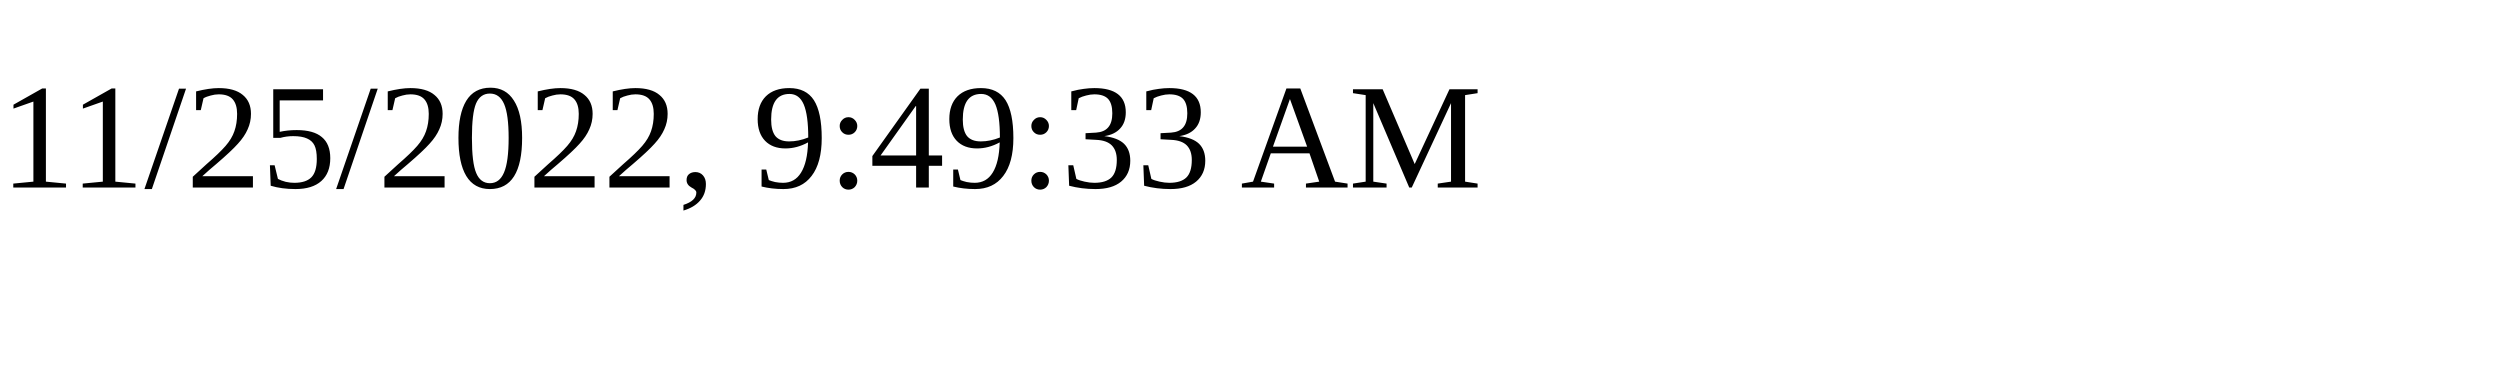
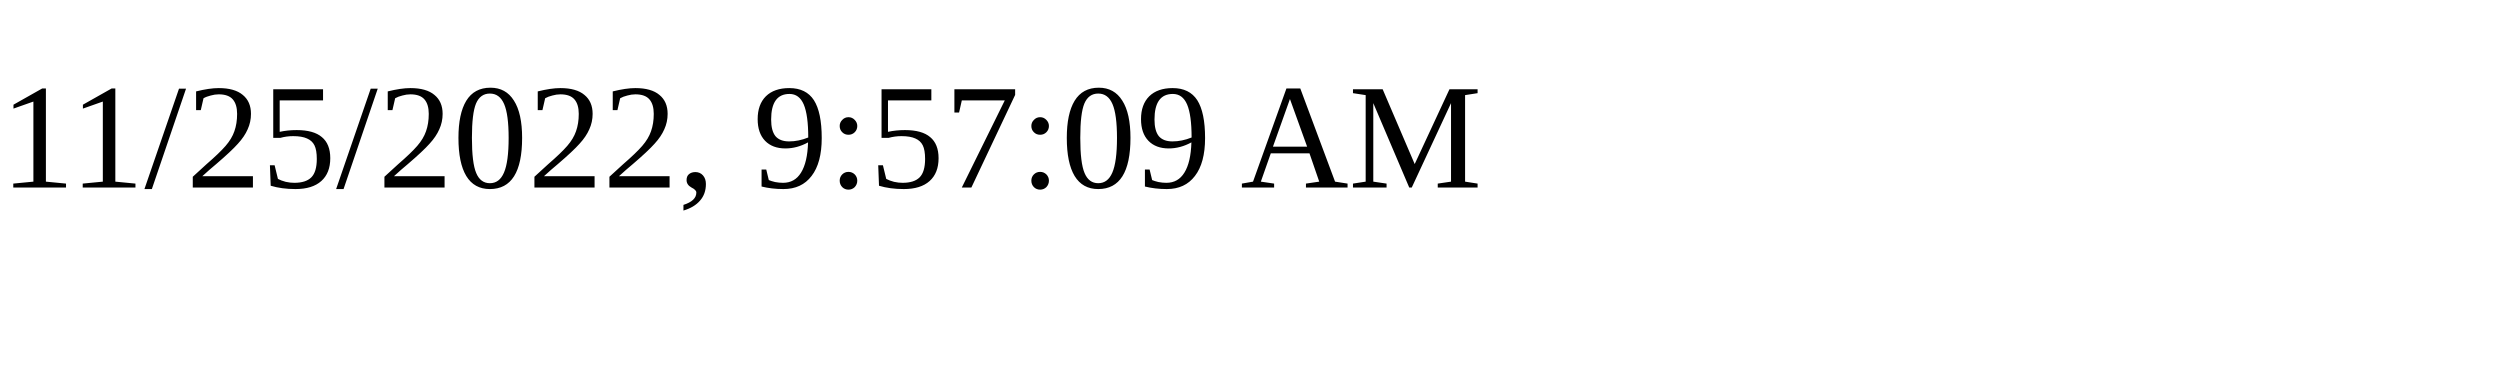
<svg xmlns="http://www.w3.org/2000/svg" height="30" width="200">
-   <text x="0" y="15">11/25/2022, 9:49:33 AM</text>
+   <text x="0" y="15">11/25/2022, 9:57:09 AM</text>
</svg>
